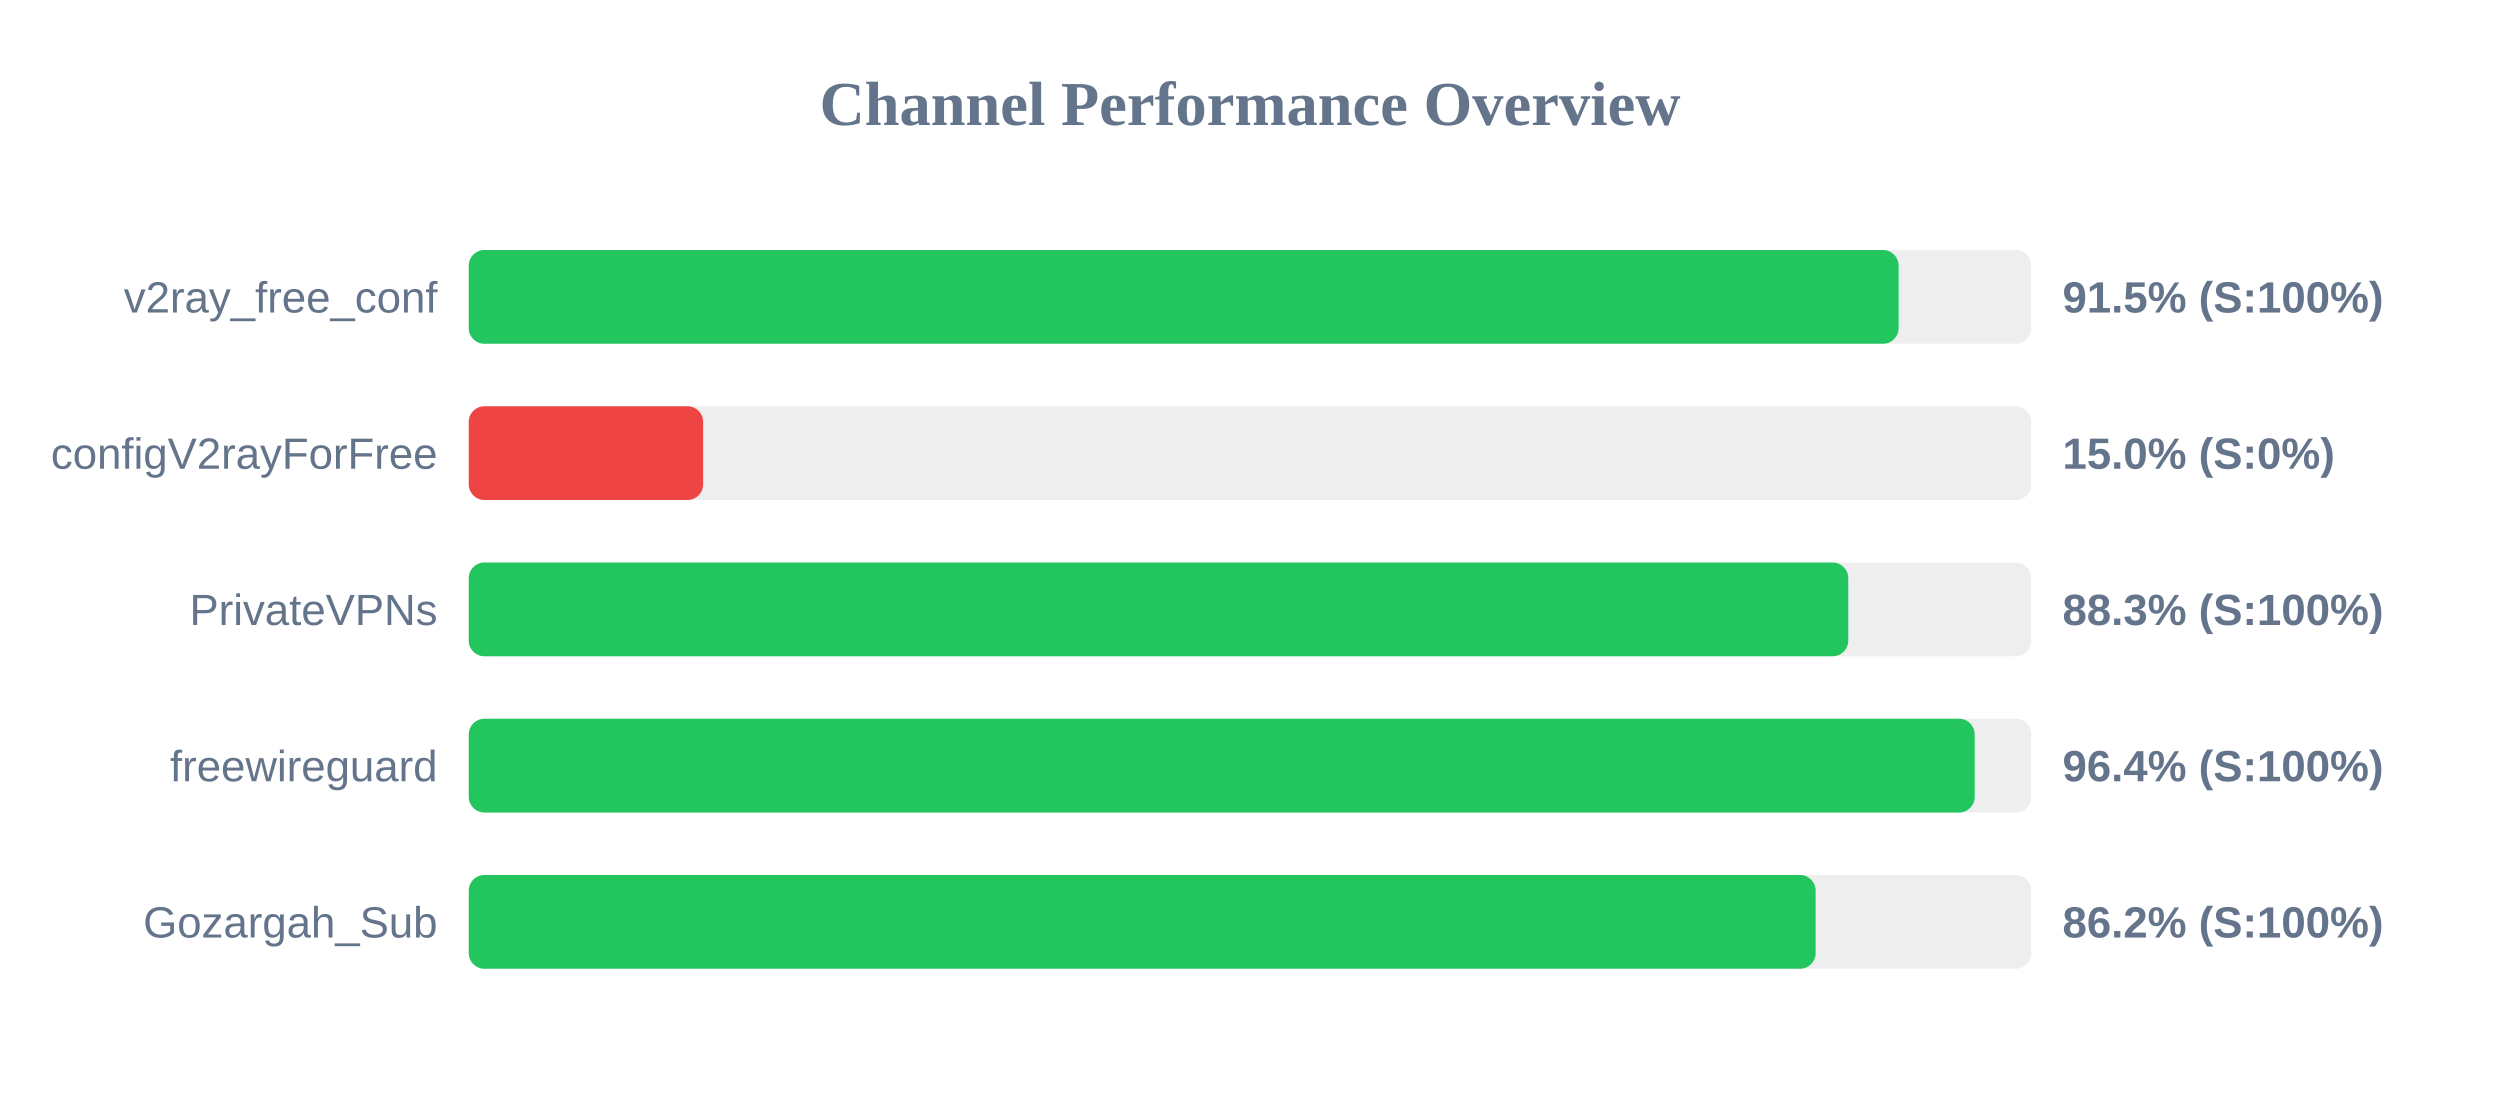
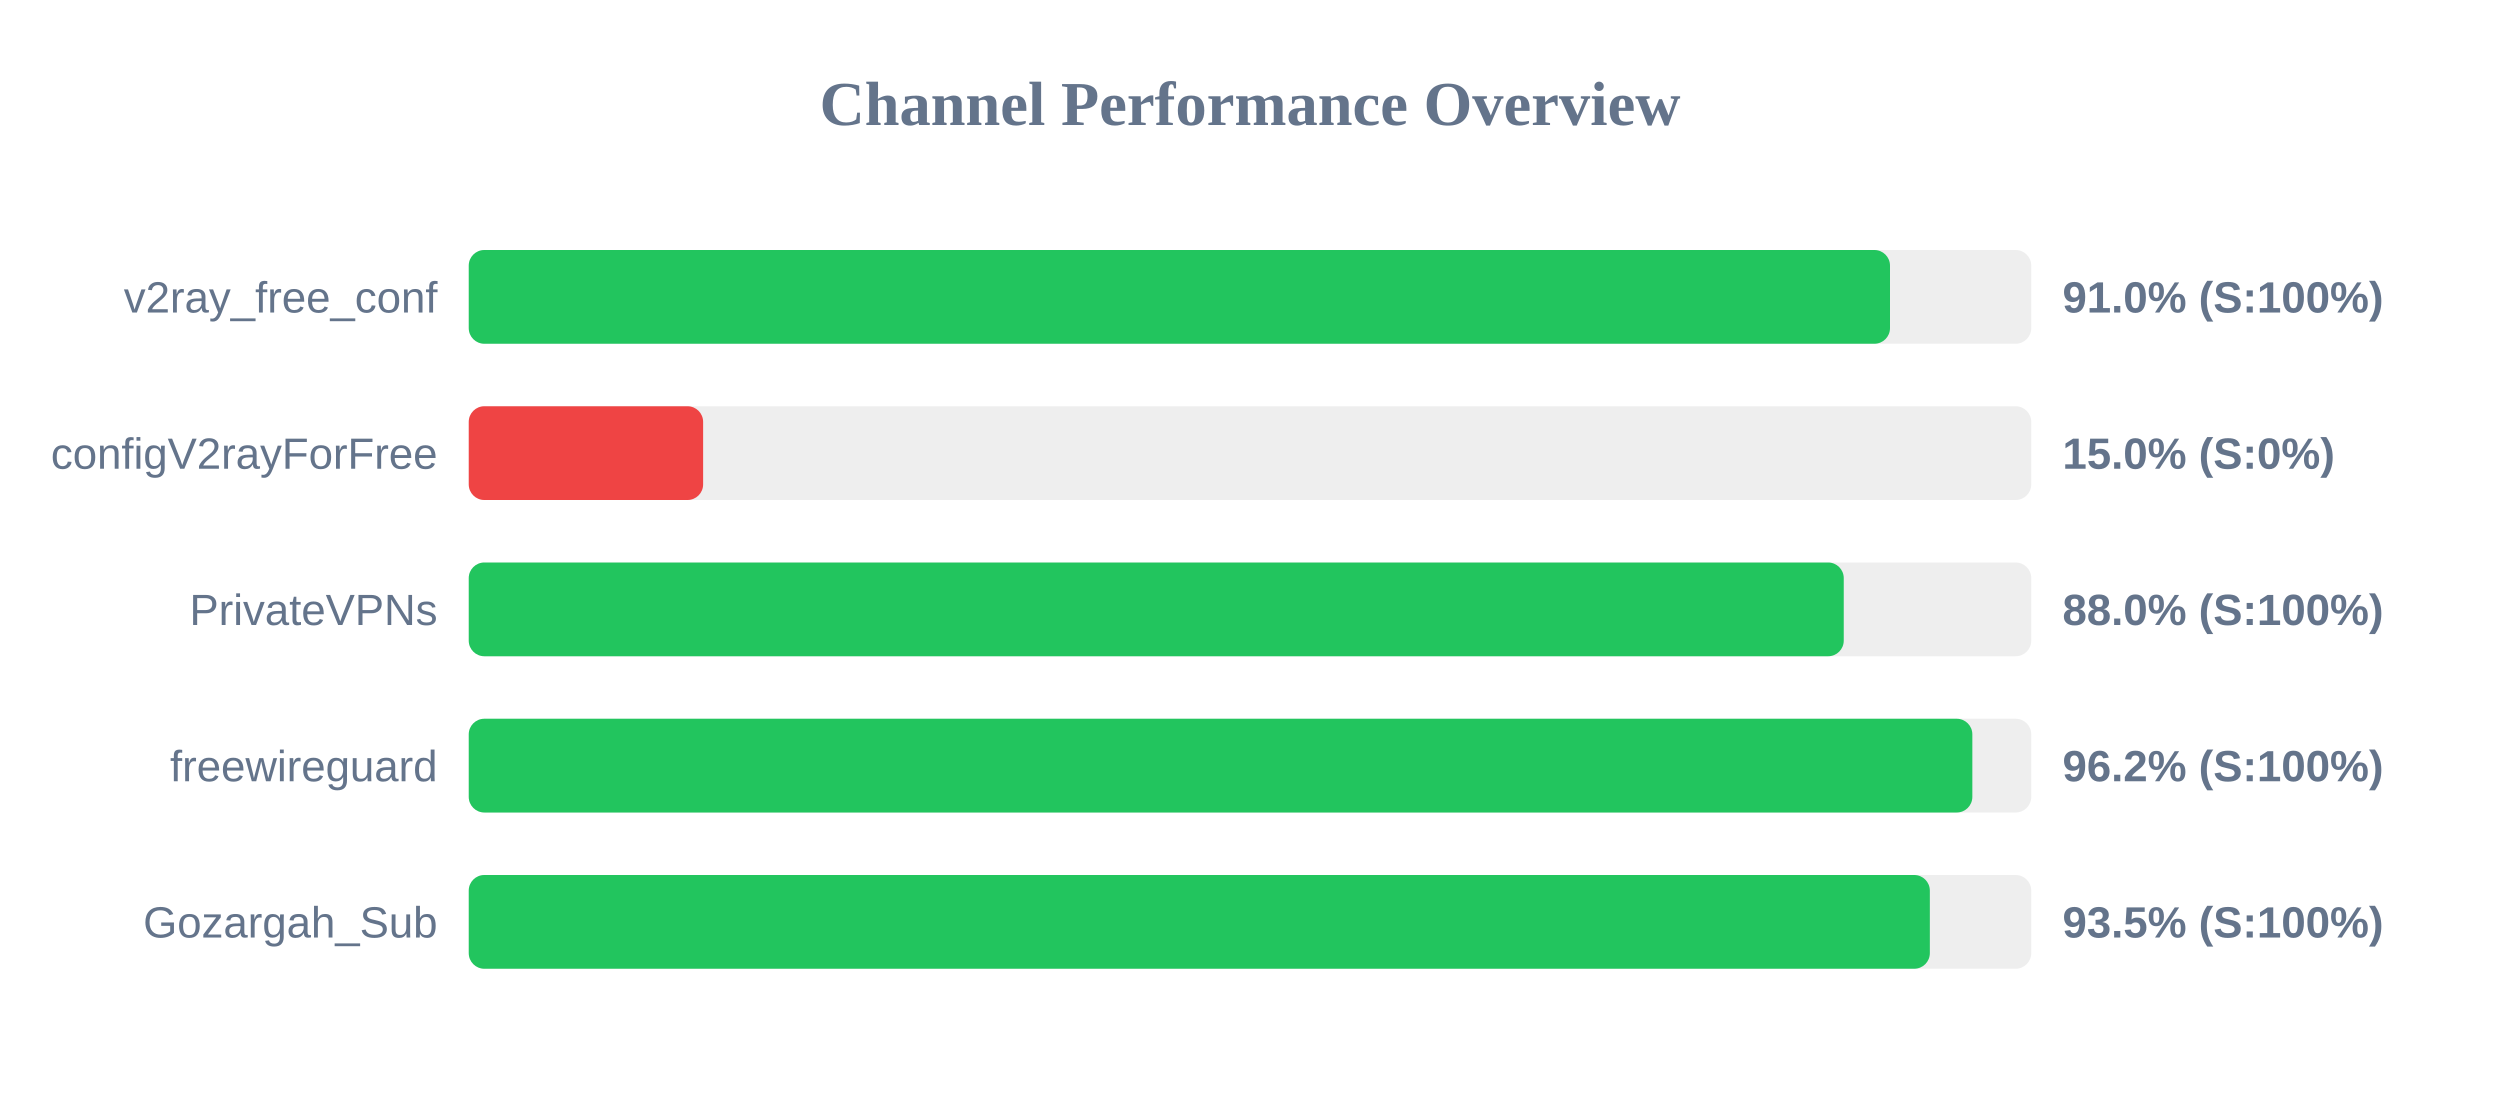
<svg xmlns="http://www.w3.org/2000/svg" width="800" height="350" version="1.1">
  <style>
        .row { font: 14px Arial; fill: #64748b; }
        .score { font: bold 14px Arial; fill: #64748b; }
    </style>
  <text x="400" y="40" text-anchor="middle" font-size="20px" font-weight="bold" fill="#64748b">Channel Performance Overview</text>
  <rect x="150" y="80" width="500" height="30" fill="#eee" rx="5" />
-   <rect x="150" y="80" width="457.55" height="30" fill="#22c55e" rx="5" />
+   <rect x="150" y="80" width="454.8" height="30" fill="#22c55e" rx="5" />
  <text x="140" y="100" text-anchor="end" class="row">v2ray_free_conf</text>
-   <text x="660" y="100" text-anchor="start" class="score">91.5% (S:100%)</text>
+   <text x="660" y="100" text-anchor="start" class="score">91.0% (S:100%)</text>
  <rect x="150" y="130" width="500" height="30" fill="#eee" rx="5" />
  <rect x="150" y="130" width="75.0" height="30" fill="#ef4444" rx="5" />
  <text x="140" y="150" text-anchor="end" class="row">configV2rayForFree</text>
  <text x="660" y="150" text-anchor="start" class="score">15.0% (S:0%)</text>
  <rect x="150" y="180" width="500" height="30" fill="#eee" rx="5" />
-   <rect x="150" y="180" width="441.45" height="30" fill="#22c55e" rx="5" />
+   <rect x="150" y="180" width="440.0" height="30" fill="#22c55e" rx="5" />
  <text x="140" y="200" text-anchor="end" class="row">PrivateVPNs</text>
-   <text x="660" y="200" text-anchor="start" class="score">88.3% (S:100%)</text>
+   <text x="660" y="200" text-anchor="start" class="score">88.0% (S:100%)</text>
  <rect x="150" y="230" width="500" height="30" fill="#eee" rx="5" />
-   <rect x="150" y="230" width="481.9" height="30" fill="#22c55e" rx="5" />
+   <rect x="150" y="230" width="481.15" height="30" fill="#22c55e" rx="5" />
  <text x="140" y="250" text-anchor="end" class="row">freewireguard</text>
-   <text x="660" y="250" text-anchor="start" class="score">96.4% (S:100%)</text>
+   <text x="660" y="250" text-anchor="start" class="score">96.2% (S:100%)</text>
  <rect x="150" y="280" width="500" height="30" fill="#eee" rx="5" />
-   <rect x="150" y="280" width="431.0" height="30" fill="#22c55e" rx="5" />
+   <rect x="150" y="280" width="467.55" height="30" fill="#22c55e" rx="5" />
  <text x="140" y="300" text-anchor="end" class="row">Gozargah_Sub</text>
-   <text x="660" y="300" text-anchor="start" class="score">86.2% (S:100%)</text>
+   <text x="660" y="300" text-anchor="start" class="score">93.5% (S:100%)</text>
</svg>
